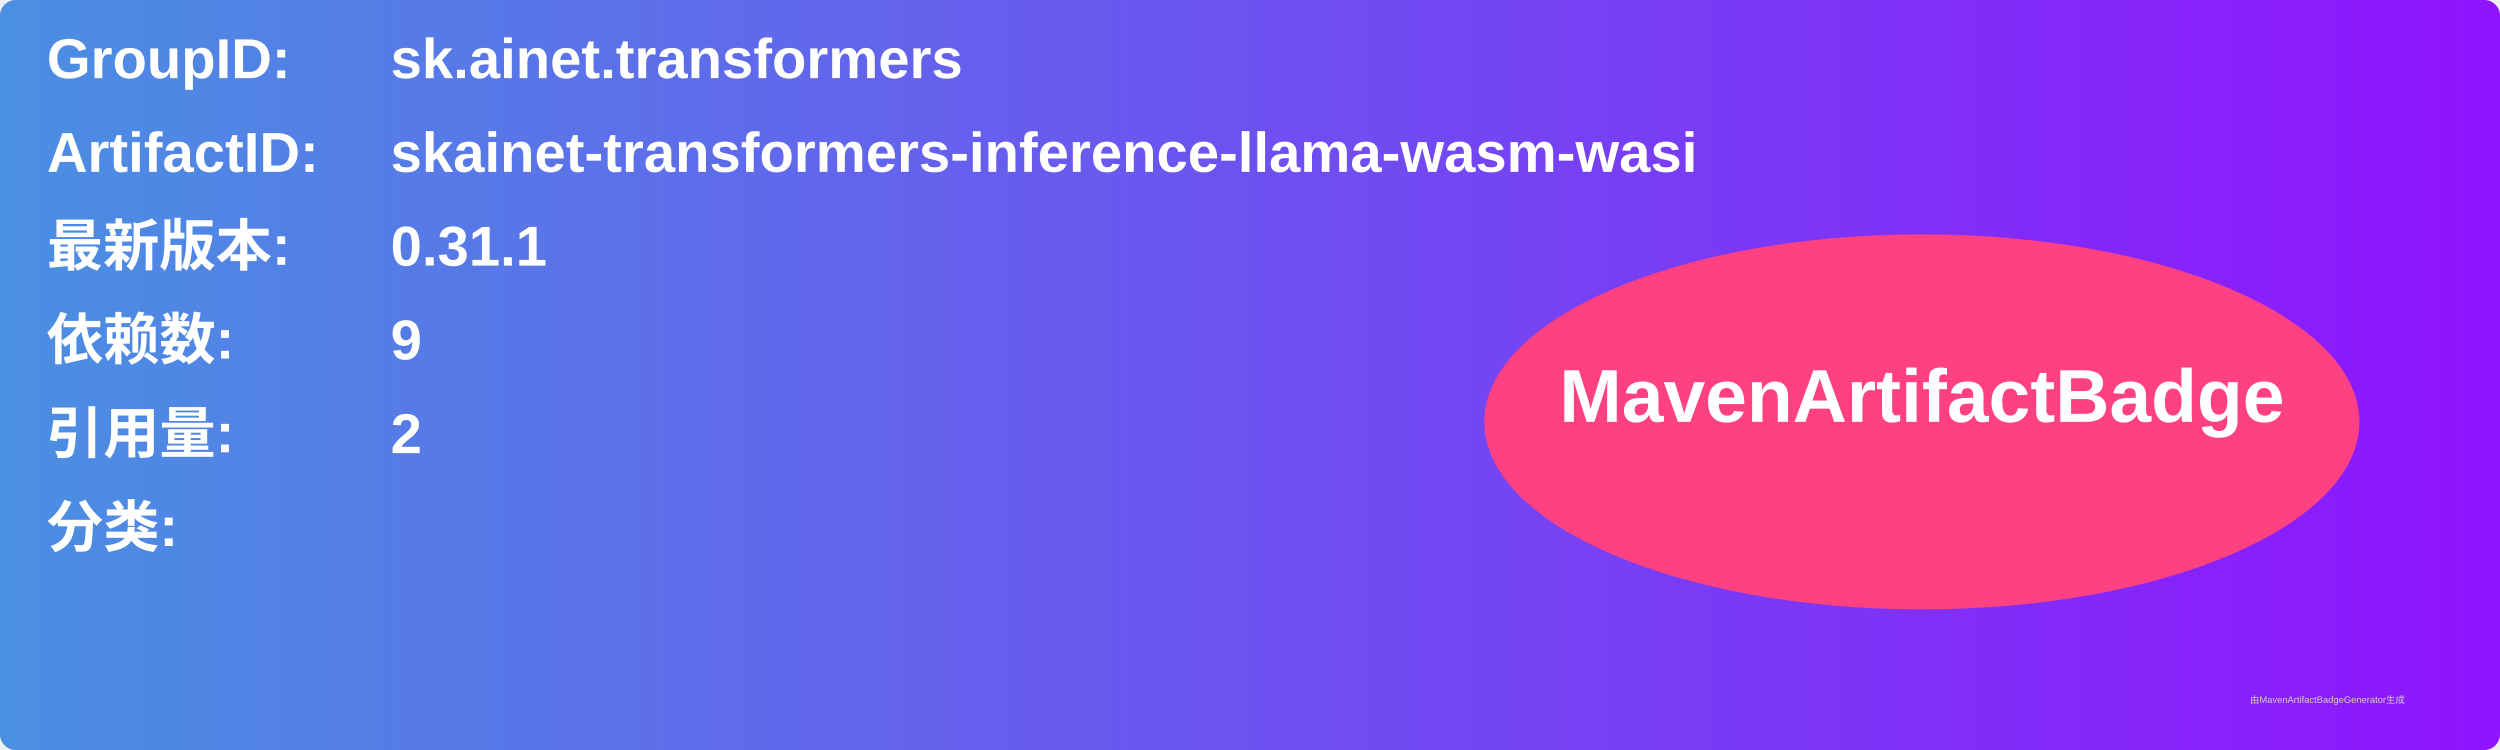
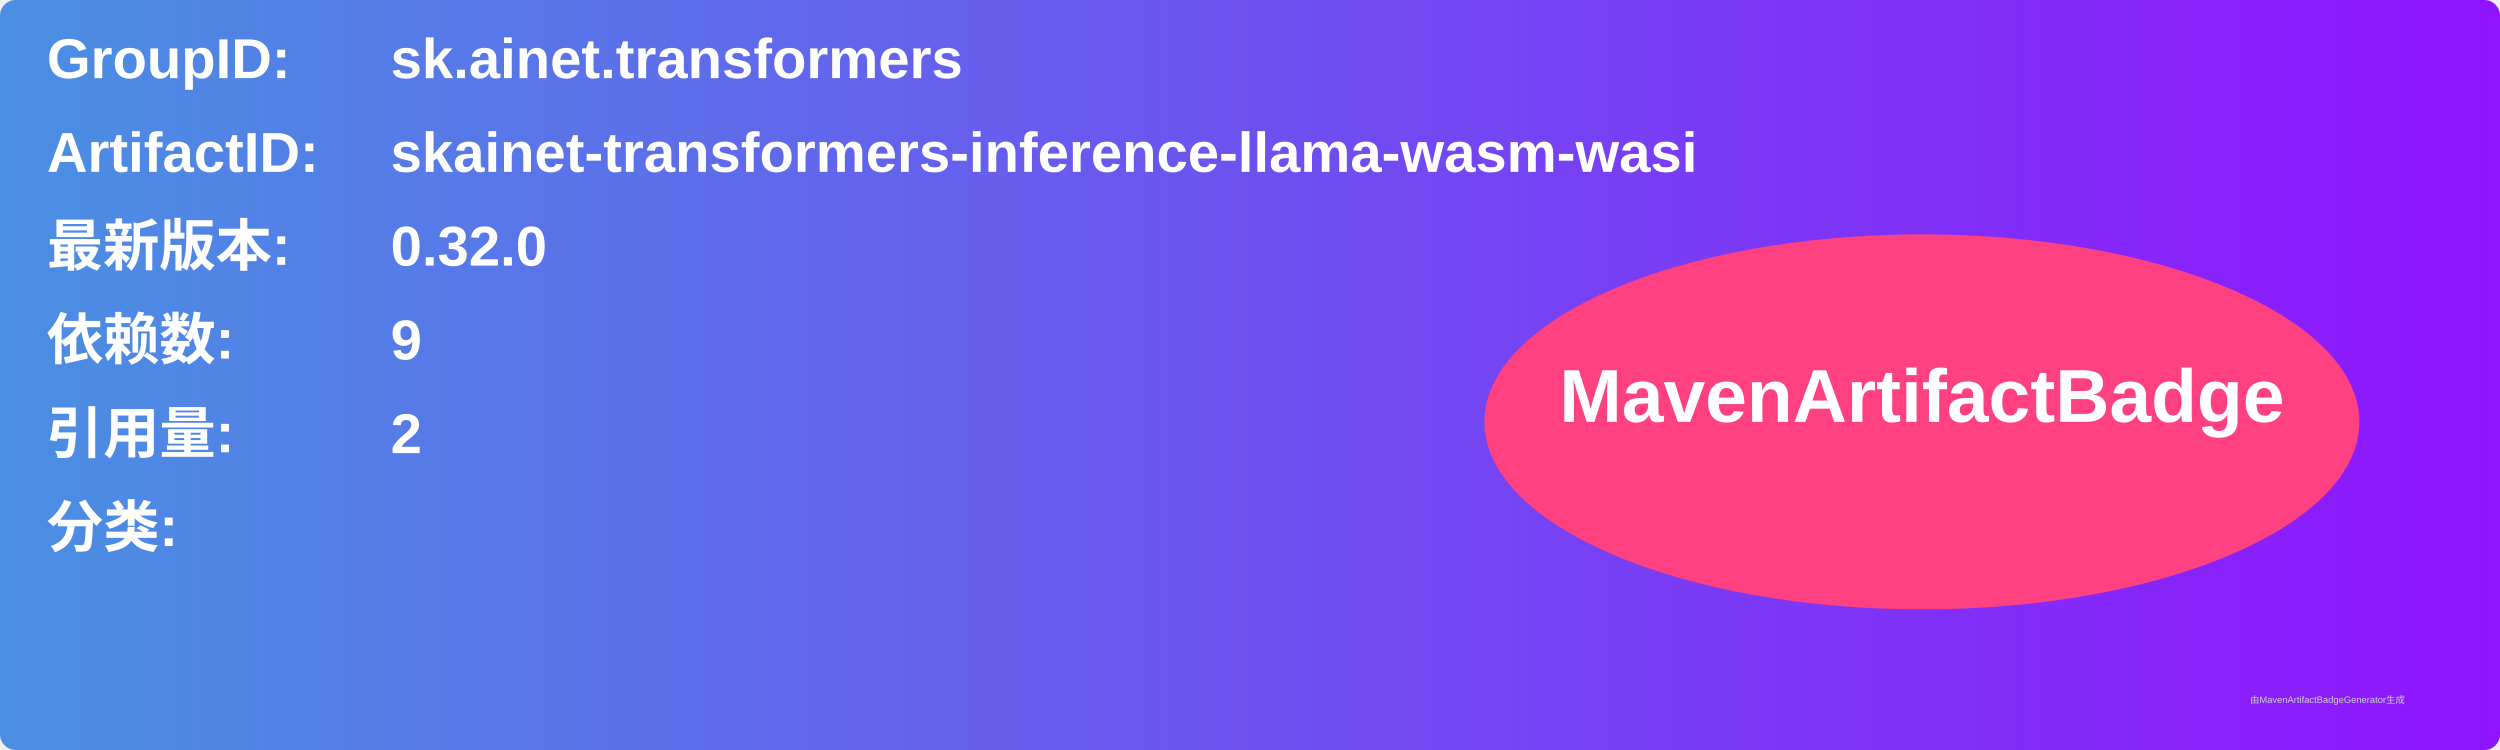
<svg xmlns="http://www.w3.org/2000/svg" width="800" height="240" viewBox="0 0 800 240">
  <linearGradient id="grad" x1="0%" y1="0%" x2="100%" y2="0%">
    <stop offset="0%" stop-color="#4a90e2" />
    <stop offset="100%" stop-color="#9013fe" />
  </linearGradient>
  <rect width="100%" height="100%" rx="5" ry="5" fill="url(#grad)" />
  <g transform="translate(15, 15)">
    <text x="0" y="10" font-family="Arial" font-size="18" fill="white" font-weight="bold" width="260">GroupID:</text>
    <text x="110" y="10" font-family="Arial" font-size="18" fill="white" font-weight="bold" width="460">sk.ainet.transformers</text>
    <text x="0" y="40" font-family="Arial" font-size="18" fill="white" font-weight="bold" width="260">ArtifactID:</text>
    <text x="110" y="40" font-family="Arial" font-size="18" fill="white" font-weight="bold" width="460">skainet-transformers-inference-llama-wasm-wasi</text>
    <text x="0" y="70" font-family="Arial" font-size="18" fill="white" font-weight="bold">最新版本:</text>
    <text x="110" y="70" font-family="Arial" font-size="18" fill="white" font-weight="bold">
-       <tspan font-weight="bold">0.31.1</tspan>
+       <tspan font-weight="bold">0.32.0</tspan>
    </text>
    <text x="0" y="100" font-family="Arial" font-size="18" fill="white" font-weight="bold">依赖数: </text>
    <text x="110" y="100" font-family="Arial" font-size="18" fill="white">
      <tspan font-weight="bold">9</tspan>
    </text>
    <text x="0" y="130" font-family="Arial" font-size="18" fill="white" font-weight="bold">引用量: </text>
    <text x="110" y="130" font-family="Arial" font-size="18" fill="white">
      <tspan font-weight="bold">2</tspan>
    </text>
    <text x="0" y="160" font-family="Arial" font-size="18" fill="white" font-weight="bold">分类:</text>
    <text x="10" y="190" font-family="Arial" font-size="10" fill="white">
      <tspan font-weight="bold" />
    </text>
    <ellipse cx="600" cy="120" rx="140" ry="60" fill="#ff4081" />
    <text x="600" y="120" text-anchor="middle" font-family="Arial" font-size="24" fill="white" font-weight="bold">MavenArtifactBadge</text>
  </g>
  <text x="720" y="225" font-family="Arial" font-size="3" fill="#d0d0d0">由MavenArtifactBadgeGenerator生成</text>
</svg>
